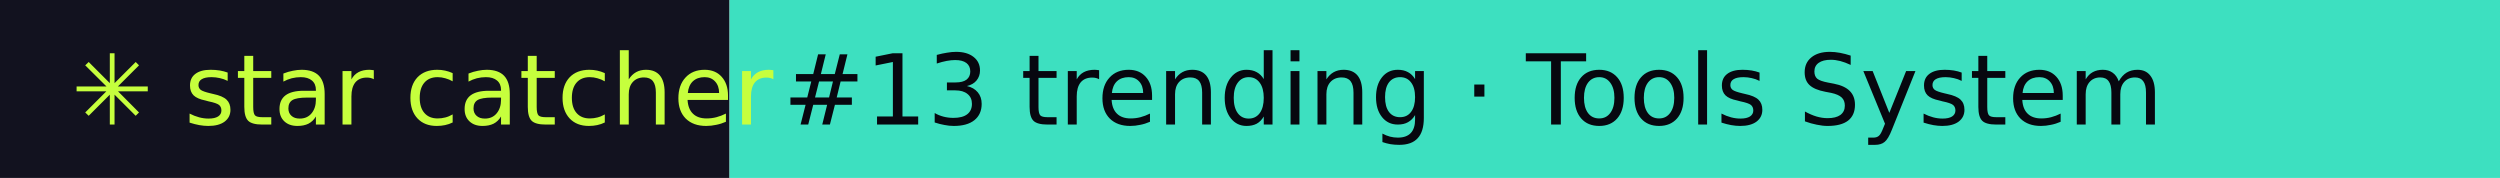
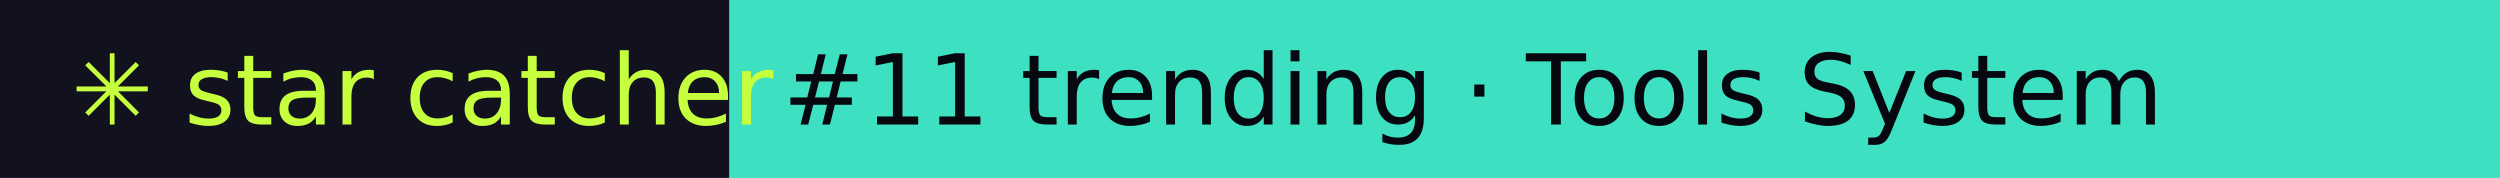
- <svg xmlns="http://www.w3.org/2000/svg" width="281" height="20" role="img" aria-label="star catcher: #13 trending · Tools System">
+ <svg xmlns="http://www.w3.org/2000/svg" width="281" height="20" role="img" aria-label="star catcher: #11 trending · Tools System">
  <rect width="82" height="20" fill="#12121F" />
  <rect x="82" width="199" height="20" fill="#3DE0C0" />
  <g font-family="Verdana,DejaVu Sans,sans-serif" font-size="11">
    <text x="8" y="14" fill="#C6FF3D">✳ star catcher</text>
-     <text x="88" y="14" fill="#07070F">#13 trending · Tools System</text>
+     <text x="88" y="14" fill="#07070F">#11 trending · Tools System</text>
  </g>
</svg>
